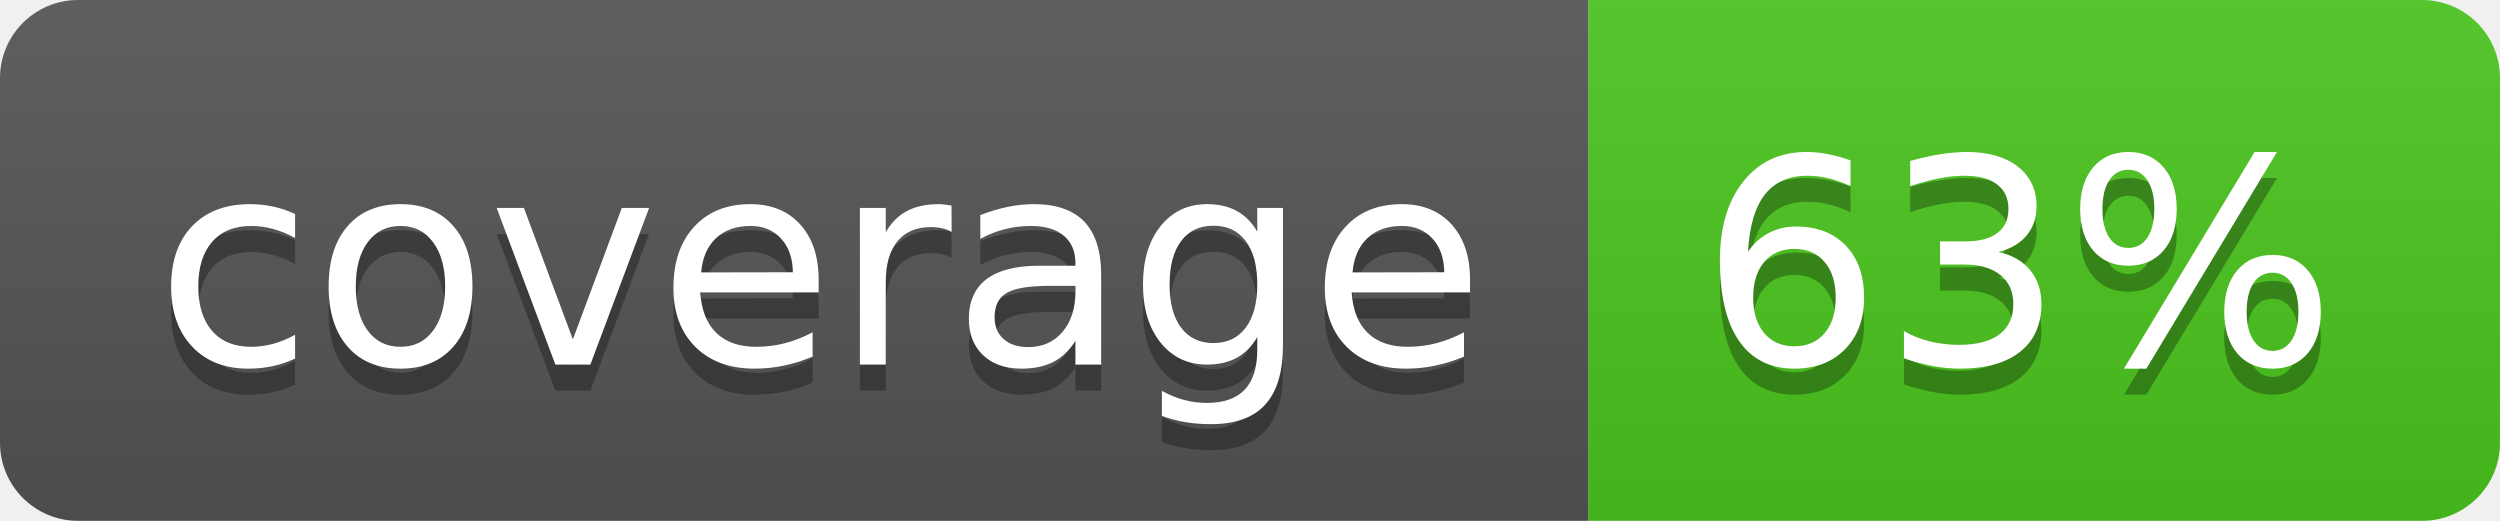
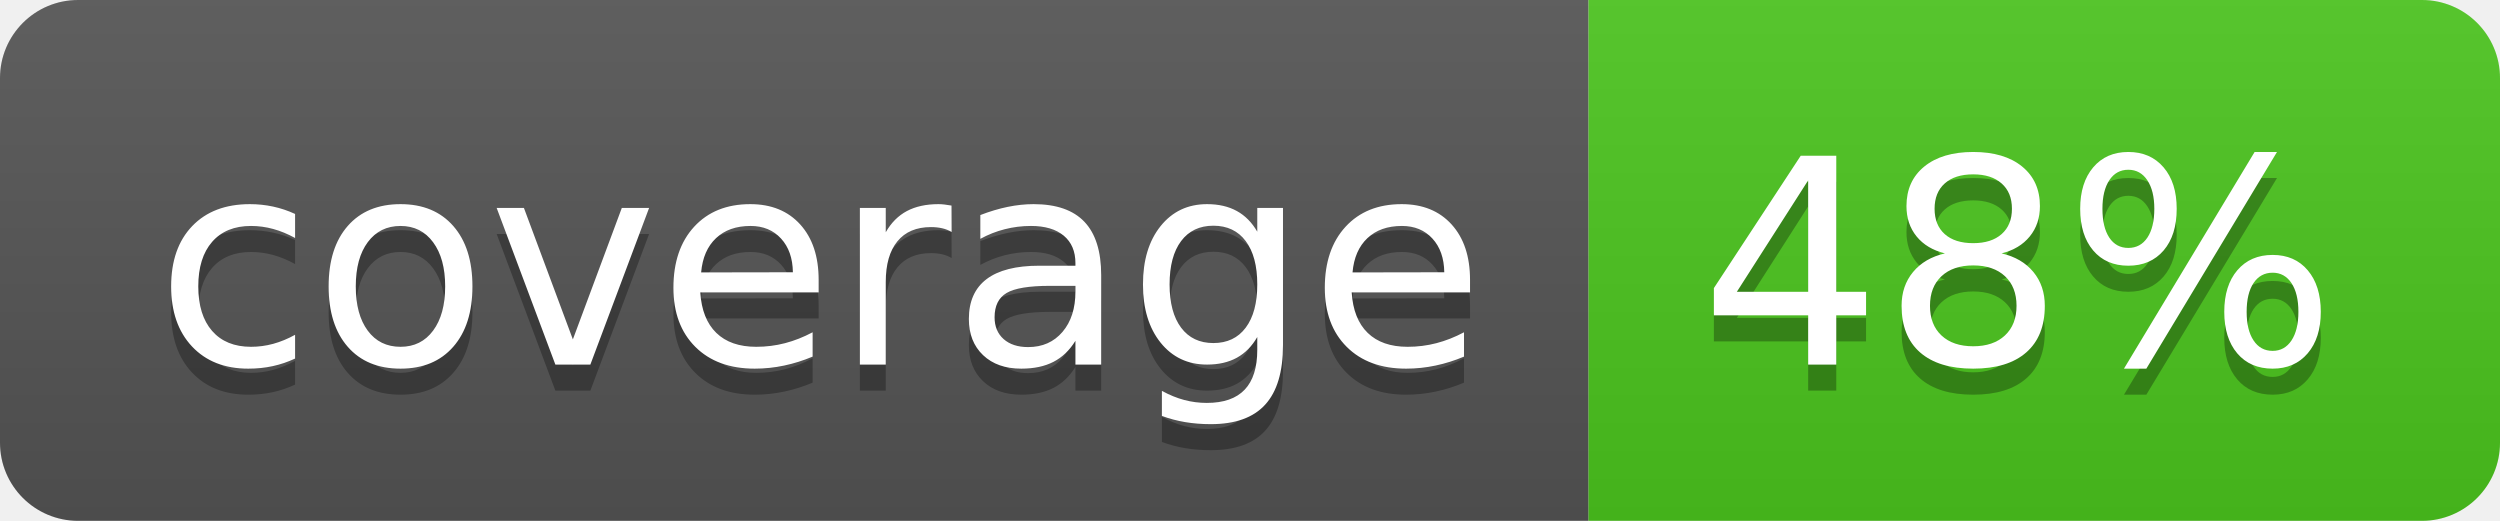
<svg xmlns="http://www.w3.org/2000/svg" width="96" height="20">
  <linearGradient id="b" x2="0" y2="100%">
    <stop offset="0" stop-color="#bbb" stop-opacity=".1" />
    <stop offset="1" stop-opacity=".1" />
  </linearGradient>
  <clipPath id="a">
    <rect width="96" height="20" rx="3" fill="#fff" />
  </clipPath>
  <g clip-path="url(#a)">
    <path fill="#555" d="M0 0h61v20H0z" />
    <path fill="#4CC61E" d="M61 0h35v20H61z" />
    <path fill="url(#b)" d="M0 0h96v20H0z" />
  </g>
  <g fill="#fff" text-anchor="middle" font-family="DejaVu Sans,Verdana,Geneva,sans-serif" font-size="110">
    <text x="315" y="150" fill="#010101" fill-opacity=".3" transform="scale(.1)" textLength="510">coverage</text>
    <text x="315" y="140" transform="scale(.1)" textLength="510">coverage</text>
-     <text x="775" y="150" fill="#010101" fill-opacity=".3" transform="scale(.1)" textLength="250">63%</text>
-     <text x="775" y="140" transform="scale(.1)" textLength="250">63%</text>
+     <text x="775" y="150" fill="#010101" fill-opacity=".3" transform="scale(.1)" textLength="250">48%</text>
+     <text x="775" y="140" transform="scale(.1)" textLength="250">48%</text>
  </g>
</svg>
